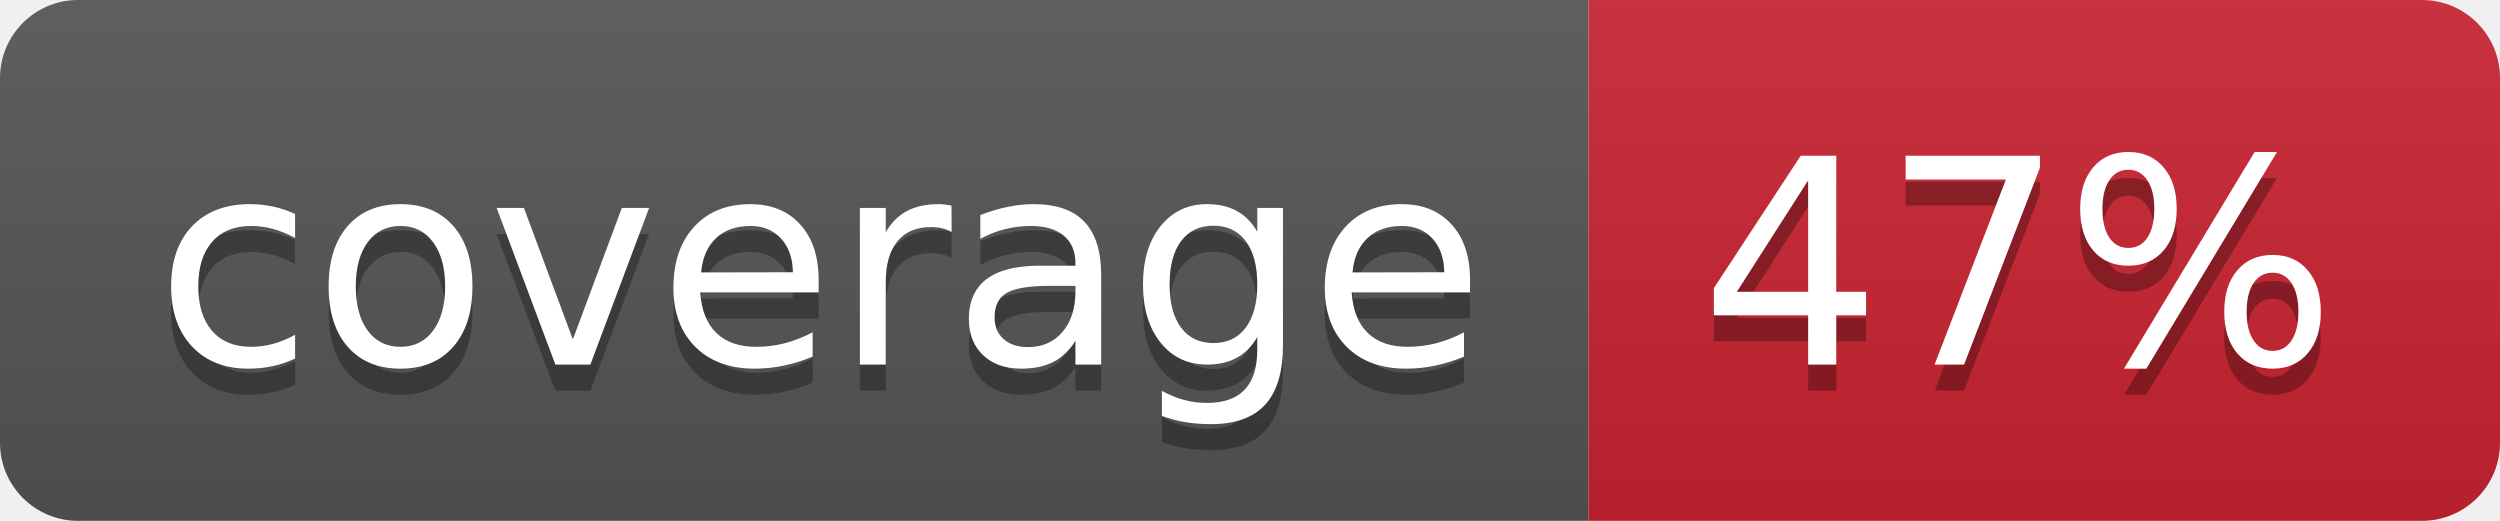
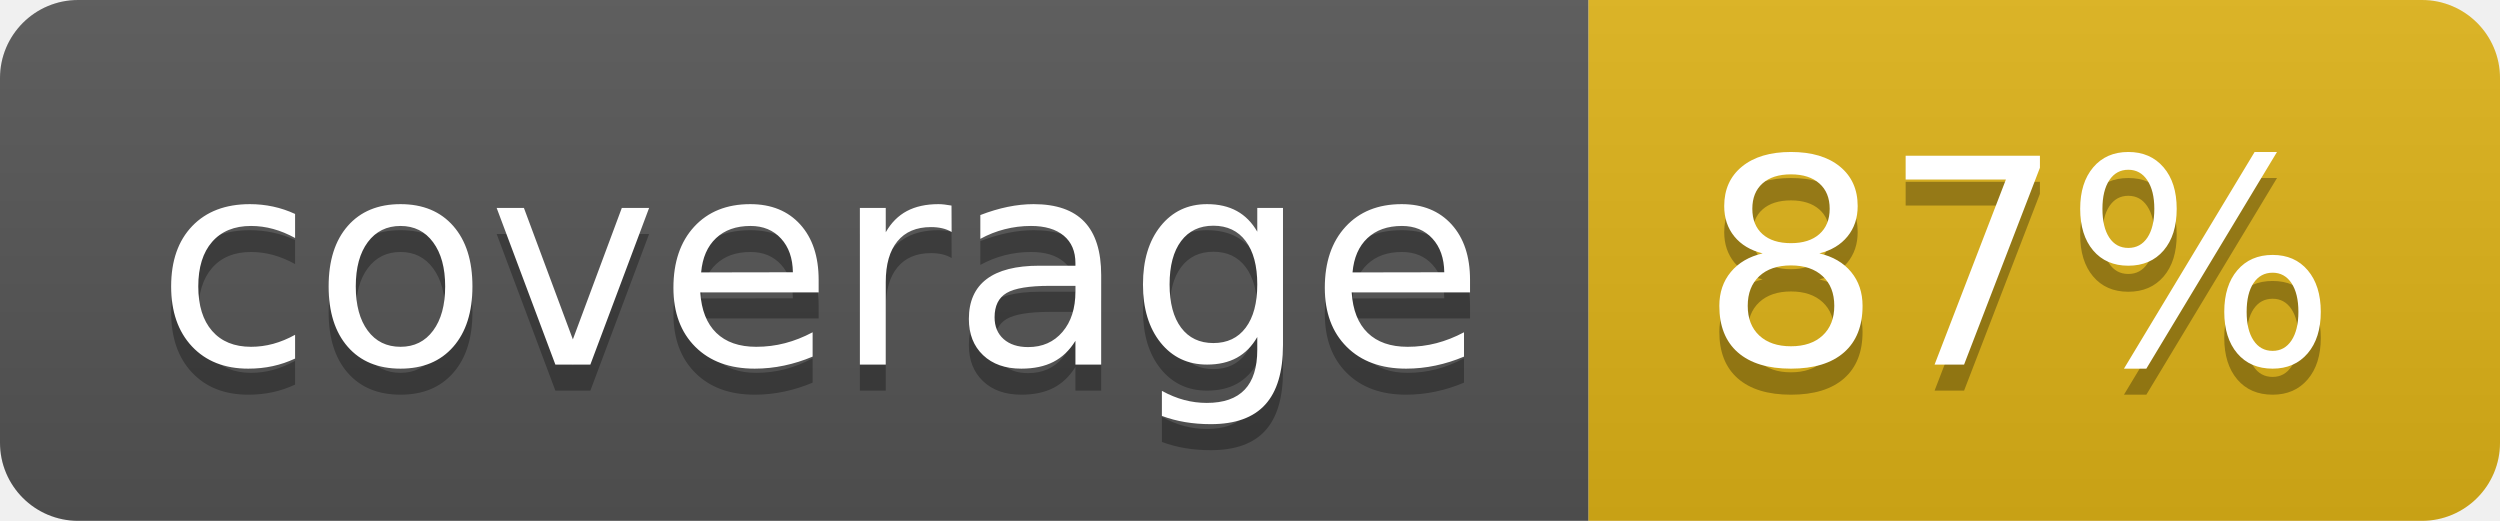
- <svg xmlns="http://www.w3.org/2000/svg" width="96" height="20" role="img" aria-label="coverage: 47%">
+ <svg xmlns="http://www.w3.org/2000/svg" width="96" height="20" role="img" aria-label="coverage: 87%">
  <linearGradient id="s" x2="0" y2="100%">
    <stop offset="0" stop-color="#bbb" stop-opacity=".1" />
    <stop offset="1" stop-opacity=".1" />
  </linearGradient>
  <clipPath id="r">
    <rect width="96" height="20" rx="3" fill="#fff" />
  </clipPath>
  <g clip-path="url(#r)">
    <rect width="61" height="20" fill="#555" />
-     <rect x="61" width="35" height="20" fill="#cb2431" />
+     <rect x="61" width="35" height="20" fill="#dfb317" />
    <rect width="96" height="20" fill="url(#s)" />
  </g>
  <g fill="#fff" text-anchor="middle" font-family="Verdana,Geneva,DejaVu Sans,sans-serif" text-rendering="geometricPrecision" font-size="110">
    <text aria-hidden="true" x="315" y="150" fill="#010101" fill-opacity=".3" transform="scale(.1)" textLength="510">coverage</text>
    <text x="315" y="140" transform="scale(.1)" fill="#fff" textLength="510">coverage</text>
-     <text aria-hidden="true" x="775" y="150" fill="#010101" fill-opacity=".3" transform="scale(.1)" textLength="250">47%</text>
-     <text x="775" y="140" transform="scale(.1)" fill="#fff" textLength="250">47%</text>
+     <text aria-hidden="true" x="775" y="150" fill="#010101" fill-opacity=".3" transform="scale(.1)" textLength="250">87%</text>
+     <text x="775" y="140" transform="scale(.1)" fill="#fff" textLength="250">87%</text>
  </g>
</svg>
